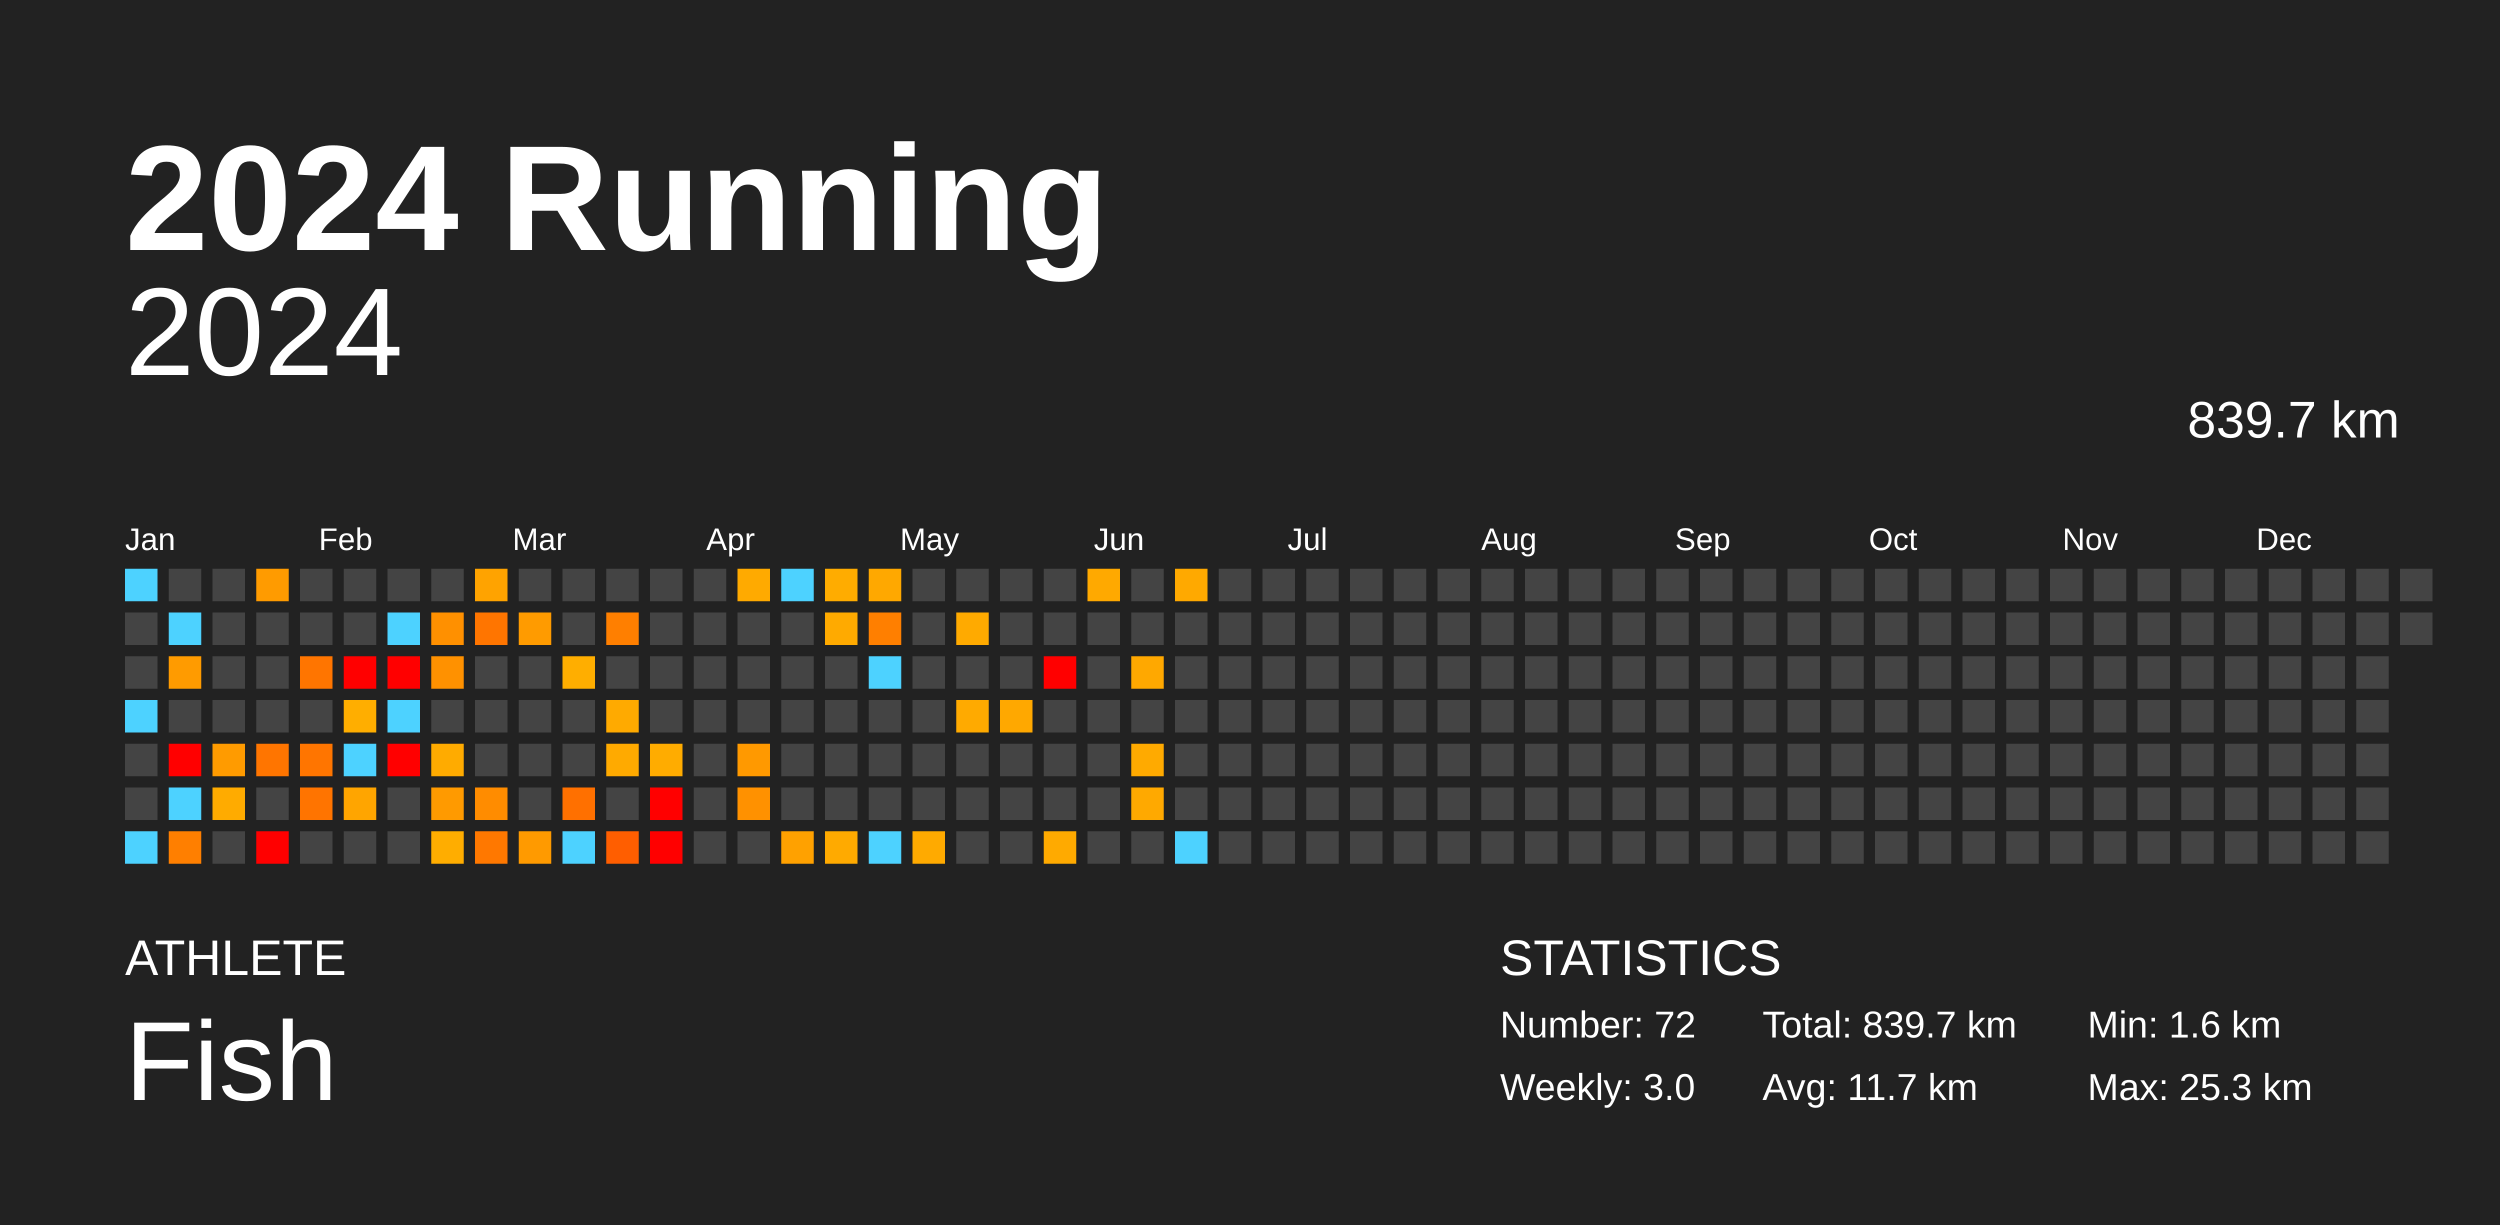
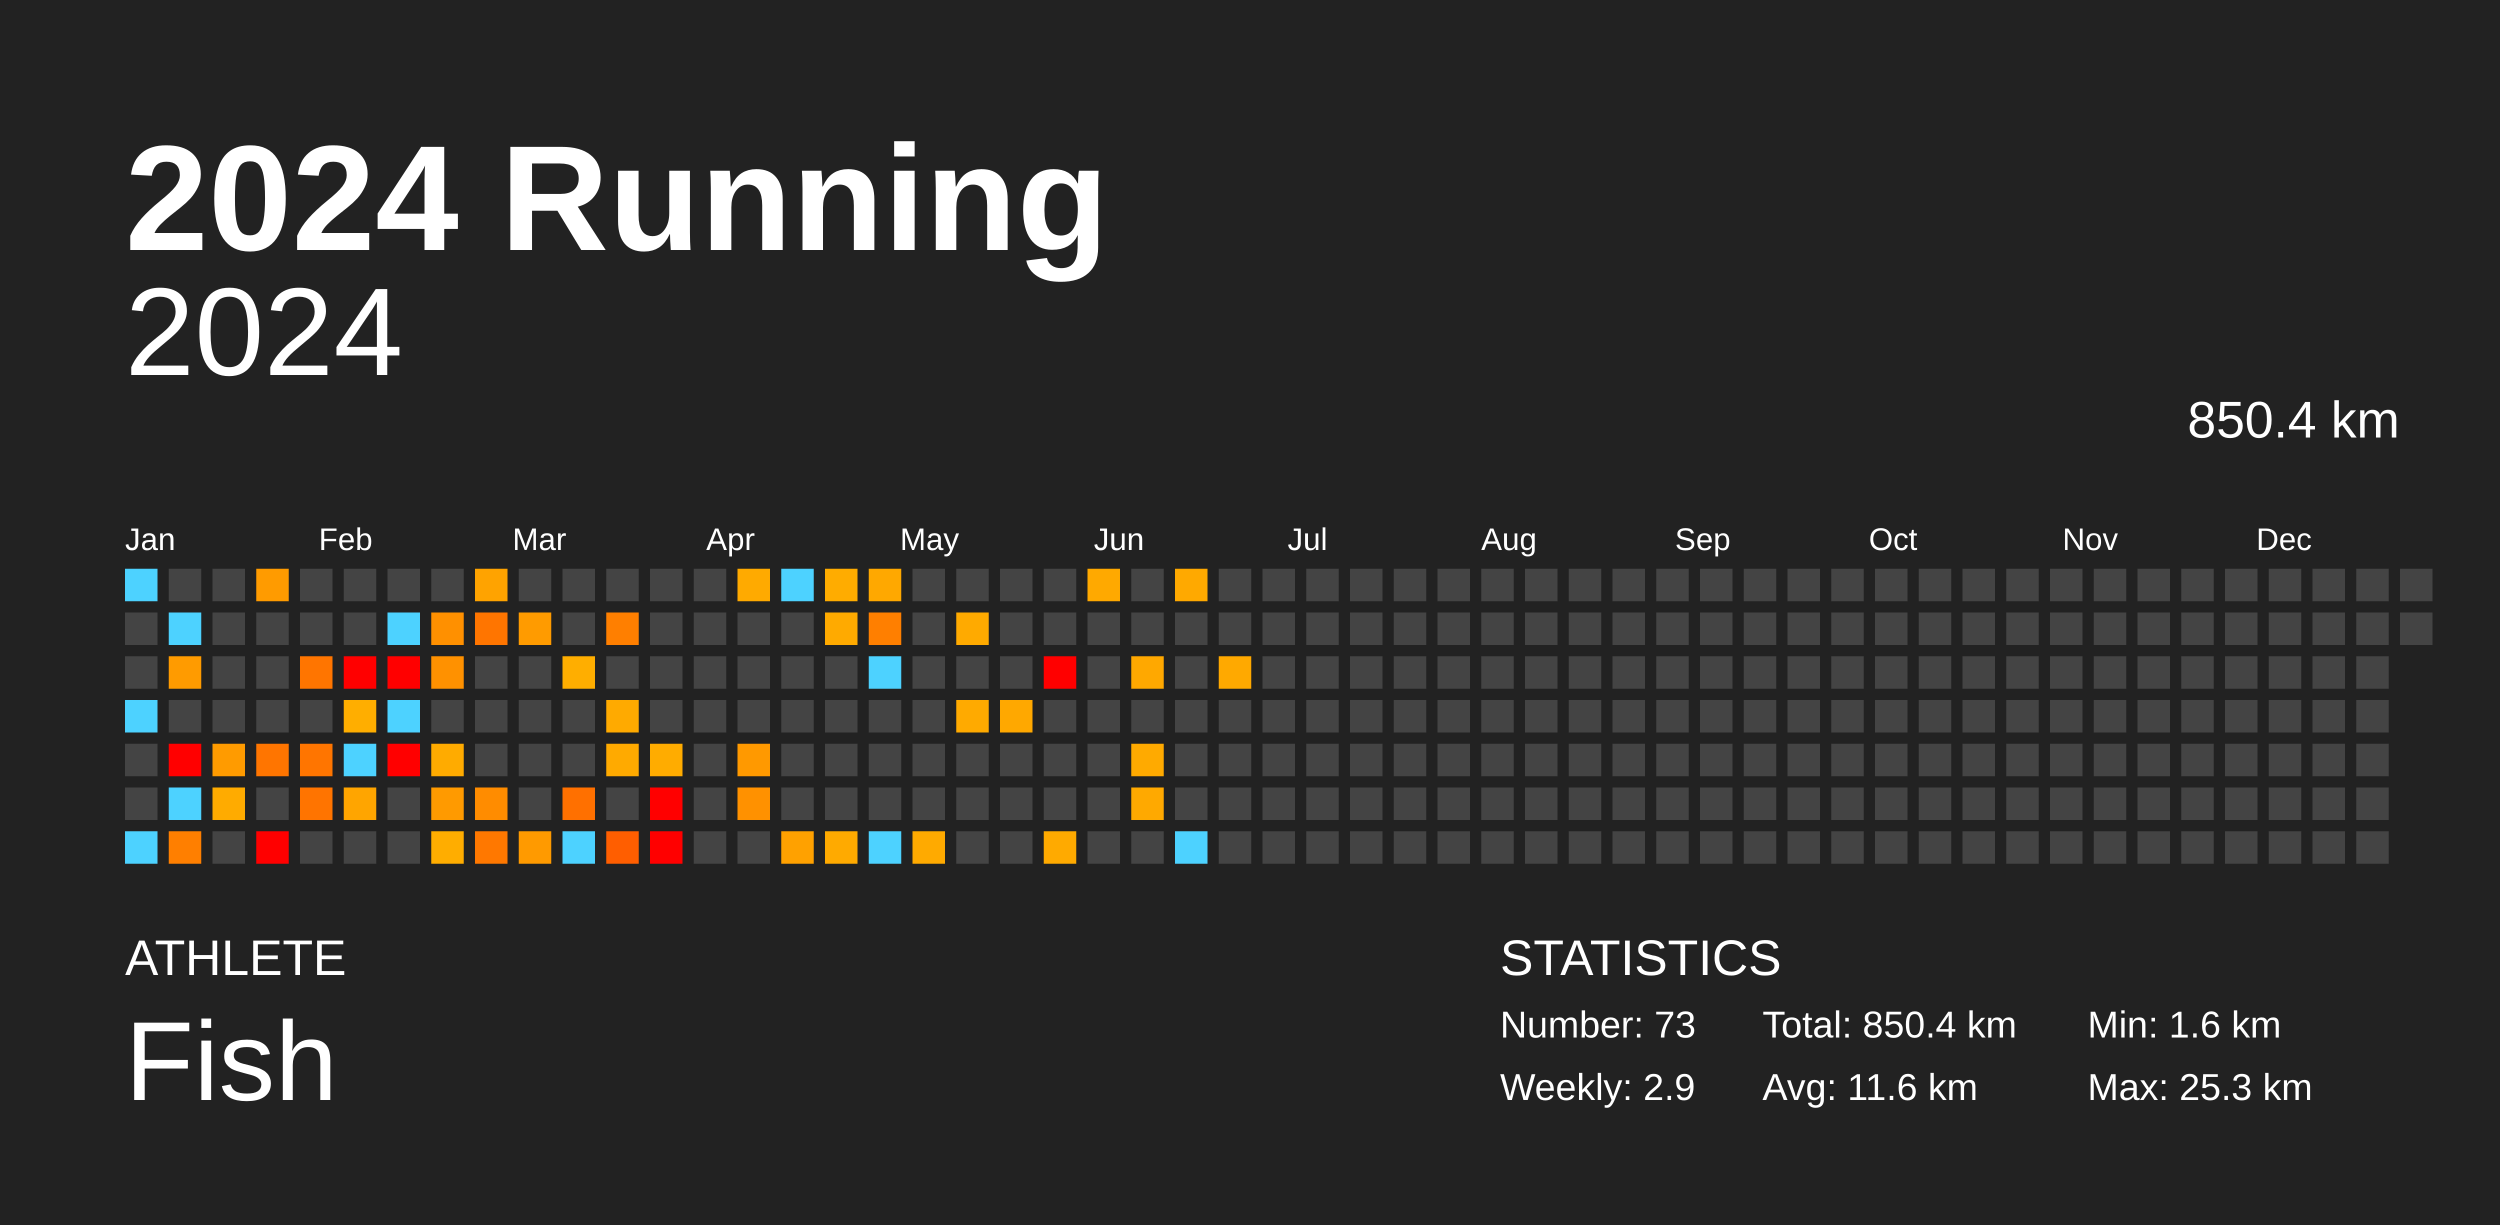
<svg xmlns="http://www.w3.org/2000/svg" baseProfile="full" height="98mm" version="1.1" viewBox="0,0,200,98" width="200mm">
  <defs />
  <rect fill="#222222" height="98" width="200" x="0" y="0" />
  <text fill="#FFFFFF" style="font-size:12px; font-family:Arial; font-weight:bold;" x="10" y="20">2024 Running</text>
  <text fill="#FFFFFF" style="font-size:4px; font-family:Arial" x="10" y="78">ATHLETE</text>
  <text fill="#FFFFFF" style="font-size:9px; font-family:Arial" x="10" y="88">Fish</text>
  <text fill="#FFFFFF" style="font-size:4px; font-family:Arial" x="120" y="78">STATISTICS</text>
-   <text fill="#FFFFFF" style="font-size:3px; font-family:Arial" x="120" y="83">Number: 72</text>
-   <text fill="#FFFFFF" style="font-size:3px; font-family:Arial" x="120" y="88">Weekly: 3.0</text>
-   <text fill="#FFFFFF" style="font-size:3px; font-family:Arial" x="141" y="83">Total: 839.7 km</text>
-   <text fill="#FFFFFF" style="font-size:3px; font-family:Arial" x="141" y="88">Avg: 11.7 km</text>
+   <text fill="#FFFFFF" style="font-size:3px; font-family:Arial" x="120" y="83">Number: 73</text>
+   <text fill="#FFFFFF" style="font-size:3px; font-family:Arial" x="120" y="88">Weekly: 2.9</text>
+   <text fill="#FFFFFF" style="font-size:3px; font-family:Arial" x="141" y="83">Total: 850.4 km</text>
+   <text fill="#FFFFFF" style="font-size:3px; font-family:Arial" x="141" y="88">Avg: 11.6 km</text>
  <text fill="#FFFFFF" style="font-size:3px; font-family:Arial" x="167" y="83">Min: 1.6 km</text>
  <text fill="#FFFFFF" style="font-size:3px; font-family:Arial" x="167" y="88">Max: 25.3 km</text>
  <text alignment-baseline="hanging" fill="#FFFFFF" style="font-size:10.0px; font-family:Arial;" x="10" y="30">2024</text>
-   <text alignment-baseline="hanging" fill="#FFFFFF" style="font-size:4.125px; font-family:Arial;" x="175" y="35">839.7 km</text>
+   <text alignment-baseline="hanging" fill="#FFFFFF" style="font-size:4.125px; font-family:Arial;" x="175" y="35">850.4 km</text>
  <text fill="#FFFFFF" style="font-size:2.5px; font-family:Arial" x="10.0" y="44">Jan</text>
  <text fill="#FFFFFF" style="font-size:2.5px; font-family:Arial" x="25.5" y="44">Feb</text>
  <text fill="#FFFFFF" style="font-size:2.5px; font-family:Arial" x="41.0" y="44">Mar</text>
  <text fill="#FFFFFF" style="font-size:2.5px; font-family:Arial" x="56.5" y="44">Apr</text>
  <text fill="#FFFFFF" style="font-size:2.5px; font-family:Arial" x="72.0" y="44">May</text>
  <text fill="#FFFFFF" style="font-size:2.5px; font-family:Arial" x="87.5" y="44">Jun</text>
  <text fill="#FFFFFF" style="font-size:2.5px; font-family:Arial" x="103.0" y="44">Jul</text>
  <text fill="#FFFFFF" style="font-size:2.5px; font-family:Arial" x="118.5" y="44">Aug</text>
  <text fill="#FFFFFF" style="font-size:2.5px; font-family:Arial" x="134.0" y="44">Sep</text>
  <text fill="#FFFFFF" style="font-size:2.5px; font-family:Arial" x="149.5" y="44">Oct</text>
  <text fill="#FFFFFF" style="font-size:2.5px; font-family:Arial" x="165.0" y="44">Nov</text>
  <text fill="#FFFFFF" style="font-size:2.5px; font-family:Arial" x="180.5" y="44">Dec</text>
  <rect fill="#4dd2ff" height="2.6" width="2.6" x="10.0" y="45.5" />
  <rect fill="#444444" height="2.6" width="2.6" x="10.0" y="49.0" />
  <rect fill="#444444" height="2.6" width="2.6" x="10.0" y="52.5" />
  <rect fill="#4dd2ff" height="2.6" width="2.6" x="10.0" y="56.0" />
  <rect fill="#444444" height="2.6" width="2.6" x="10.0" y="59.5" />
  <rect fill="#444444" height="2.6" width="2.6" x="10.0" y="63.0" />
  <rect fill="#4dd2ff" height="2.6" width="2.6" x="10.0" y="66.5" />
  <rect fill="#444444" height="2.6" width="2.6" x="13.5" y="45.5" />
  <rect fill="#4dd2ff" height="2.6" width="2.6" x="13.5" y="49.0" />
  <rect fill="#ff9b00" height="2.6" width="2.6" x="13.5" y="52.5" />
  <rect fill="#444444" height="2.6" width="2.6" x="13.5" y="56.0" />
  <rect fill="red" height="2.6" width="2.6" x="13.5" y="59.5" />
  <rect fill="#4dd2ff" height="2.6" width="2.6" x="13.5" y="63.0" />
  <rect fill="#ff7f00" height="2.6" width="2.6" x="13.5" y="66.5" />
  <rect fill="#444444" height="2.6" width="2.6" x="17.0" y="45.5" />
  <rect fill="#444444" height="2.6" width="2.6" x="17.0" y="49.0" />
  <rect fill="#444444" height="2.6" width="2.6" x="17.0" y="52.5" />
  <rect fill="#444444" height="2.6" width="2.6" x="17.0" y="56.0" />
  <rect fill="#ff9b00" height="2.6" width="2.6" x="17.0" y="59.5" />
  <rect fill="#ffab00" height="2.6" width="2.6" x="17.0" y="63.0" />
  <rect fill="#444444" height="2.6" width="2.6" x="17.0" y="66.5" />
  <rect fill="#ff9b00" height="2.6" width="2.6" x="20.5" y="45.5" />
  <rect fill="#444444" height="2.6" width="2.6" x="20.5" y="49.0" />
  <rect fill="#444444" height="2.6" width="2.6" x="20.5" y="52.5" />
  <rect fill="#444444" height="2.6" width="2.6" x="20.5" y="56.0" />
  <rect fill="#ff7500" height="2.6" width="2.6" x="20.5" y="59.5" />
  <rect fill="#444444" height="2.6" width="2.6" x="20.5" y="63.0" />
  <rect fill="red" height="2.6" width="2.6" x="20.5" y="66.5" />
  <rect fill="#444444" height="2.6" width="2.6" x="24.0" y="45.5" />
  <rect fill="#444444" height="2.6" width="2.6" x="24.0" y="49.0" />
  <rect fill="#ff7500" height="2.6" width="2.6" x="24.0" y="52.5" />
  <rect fill="#444444" height="2.6" width="2.6" x="24.0" y="56.0" />
  <rect fill="#ff7500" height="2.6" width="2.6" x="24.0" y="59.5" />
  <rect fill="#ff7400" height="2.6" width="2.6" x="24.0" y="63.0" />
  <rect fill="#444444" height="2.6" width="2.6" x="24.0" y="66.5" />
  <rect fill="#444444" height="2.6" width="2.6" x="27.5" y="45.5" />
  <rect fill="#444444" height="2.6" width="2.6" x="27.5" y="49.0" />
  <rect fill="red" height="2.6" width="2.6" x="27.5" y="52.5" />
  <rect fill="#ffae00" height="2.6" width="2.6" x="27.5" y="56.0" />
  <rect fill="#4dd2ff" height="2.6" width="2.6" x="27.5" y="59.5" />
  <rect fill="#ffa500" height="2.6" width="2.6" x="27.5" y="63.0" />
  <rect fill="#444444" height="2.6" width="2.6" x="27.5" y="66.5" />
  <rect fill="#444444" height="2.6" width="2.6" x="31.0" y="45.5" />
  <rect fill="#4dd2ff" height="2.6" width="2.6" x="31.0" y="49.0" />
  <rect fill="red" height="2.6" width="2.6" x="31.0" y="52.5" />
  <rect fill="#4dd2ff" height="2.6" width="2.6" x="31.0" y="56.0" />
  <rect fill="red" height="2.6" width="2.6" x="31.0" y="59.5" />
  <rect fill="#444444" height="2.6" width="2.6" x="31.0" y="63.0" />
  <rect fill="#444444" height="2.6" width="2.6" x="31.0" y="66.5" />
  <rect fill="#444444" height="2.6" width="2.6" x="34.5" y="45.5" />
  <rect fill="#ff9000" height="2.6" width="2.6" x="34.5" y="49.0" />
  <rect fill="#ff9100" height="2.6" width="2.6" x="34.5" y="52.5" />
  <rect fill="#444444" height="2.6" width="2.6" x="34.5" y="56.0" />
  <rect fill="#ffab00" height="2.6" width="2.6" x="34.5" y="59.5" />
  <rect fill="#ff9a00" height="2.6" width="2.6" x="34.5" y="63.0" />
  <rect fill="#ffad00" height="2.6" width="2.6" x="34.5" y="66.5" />
  <rect fill="#ffa300" height="2.6" width="2.6" x="38.0" y="45.5" />
  <rect fill="#ff7500" height="2.6" width="2.6" x="38.0" y="49.0" />
  <rect fill="#444444" height="2.6" width="2.6" x="38.0" y="52.5" />
  <rect fill="#444444" height="2.6" width="2.6" x="38.0" y="56.0" />
  <rect fill="#444444" height="2.6" width="2.6" x="38.0" y="59.5" />
  <rect fill="#ff8c00" height="2.6" width="2.6" x="38.0" y="63.0" />
  <rect fill="#ff7800" height="2.6" width="2.6" x="38.0" y="66.5" />
  <rect fill="#444444" height="2.6" width="2.6" x="41.5" y="45.5" />
  <rect fill="#ff9b00" height="2.6" width="2.6" x="41.5" y="49.0" />
  <rect fill="#444444" height="2.6" width="2.6" x="41.5" y="52.5" />
  <rect fill="#444444" height="2.6" width="2.6" x="41.5" y="56.0" />
  <rect fill="#444444" height="2.6" width="2.6" x="41.5" y="59.5" />
  <rect fill="#444444" height="2.6" width="2.6" x="41.5" y="63.0" />
  <rect fill="#ff9a00" height="2.6" width="2.6" x="41.5" y="66.5" />
  <rect fill="#444444" height="2.6" width="2.6" x="45.0" y="45.5" />
  <rect fill="#444444" height="2.6" width="2.6" x="45.0" y="49.0" />
  <rect fill="#ffae00" height="2.6" width="2.6" x="45.0" y="52.5" />
  <rect fill="#444444" height="2.6" width="2.6" x="45.0" y="56.0" />
  <rect fill="#444444" height="2.6" width="2.6" x="45.0" y="59.5" />
  <rect fill="#ff7000" height="2.6" width="2.6" x="45.0" y="63.0" />
  <rect fill="#4dd2ff" height="2.6" width="2.6" x="45.0" y="66.5" />
  <rect fill="#444444" height="2.6" width="2.6" x="48.5" y="45.5" />
  <rect fill="#ff7f00" height="2.6" width="2.6" x="48.5" y="49.0" />
  <rect fill="#444444" height="2.6" width="2.6" x="48.5" y="52.5" />
  <rect fill="#ffaa00" height="2.6" width="2.6" x="48.5" y="56.0" />
  <rect fill="#ffaa00" height="2.6" width="2.6" x="48.5" y="59.5" />
  <rect fill="#444444" height="2.6" width="2.6" x="48.5" y="63.0" />
  <rect fill="#ff5e00" height="2.6" width="2.6" x="48.5" y="66.5" />
  <rect fill="#444444" height="2.6" width="2.6" x="52.0" y="45.5" />
  <rect fill="#444444" height="2.6" width="2.6" x="52.0" y="49.0" />
  <rect fill="#444444" height="2.6" width="2.6" x="52.0" y="52.5" />
  <rect fill="#444444" height="2.6" width="2.6" x="52.0" y="56.0" />
  <rect fill="#ffac00" height="2.6" width="2.6" x="52.0" y="59.5" />
  <rect fill="red" height="2.6" width="2.6" x="52.0" y="63.0" />
  <rect fill="red" height="2.6" width="2.6" x="52.0" y="66.5" />
  <rect fill="#444444" height="2.6" width="2.6" x="55.5" y="45.5" />
  <rect fill="#444444" height="2.6" width="2.6" x="55.5" y="49.0" />
  <rect fill="#444444" height="2.6" width="2.6" x="55.5" y="52.5" />
  <rect fill="#444444" height="2.6" width="2.6" x="55.5" y="56.0" />
  <rect fill="#444444" height="2.6" width="2.6" x="55.5" y="59.5" />
  <rect fill="#444444" height="2.6" width="2.6" x="55.5" y="63.0" />
  <rect fill="#444444" height="2.6" width="2.6" x="55.5" y="66.5" />
  <rect fill="#ffaa00" height="2.6" width="2.6" x="59.0" y="45.5" />
  <rect fill="#444444" height="2.6" width="2.6" x="59.0" y="49.0" />
  <rect fill="#444444" height="2.6" width="2.6" x="59.0" y="52.5" />
  <rect fill="#444444" height="2.6" width="2.6" x="59.0" y="56.0" />
  <rect fill="#ff9900" height="2.6" width="2.6" x="59.0" y="59.5" />
  <rect fill="#ff9100" height="2.6" width="2.6" x="59.0" y="63.0" />
  <rect fill="#444444" height="2.6" width="2.6" x="59.0" y="66.5" />
  <rect fill="#4dd2ff" height="2.6" width="2.6" x="62.5" y="45.5" />
  <rect fill="#444444" height="2.6" width="2.6" x="62.5" y="49.0" />
  <rect fill="#444444" height="2.6" width="2.6" x="62.5" y="52.5" />
  <rect fill="#444444" height="2.6" width="2.6" x="62.5" y="56.0" />
  <rect fill="#444444" height="2.6" width="2.6" x="62.5" y="59.5" />
  <rect fill="#444444" height="2.6" width="2.6" x="62.5" y="63.0" />
  <rect fill="#ffa100" height="2.6" width="2.6" x="62.5" y="66.5" />
  <rect fill="#ffac00" height="2.6" width="2.6" x="66.0" y="45.5" />
  <rect fill="#ffaa00" height="2.6" width="2.6" x="66.0" y="49.0" />
  <rect fill="#444444" height="2.6" width="2.6" x="66.0" y="52.5" />
  <rect fill="#444444" height="2.6" width="2.6" x="66.0" y="56.0" />
  <rect fill="#444444" height="2.6" width="2.6" x="66.0" y="59.5" />
  <rect fill="#444444" height="2.6" width="2.6" x="66.0" y="63.0" />
  <rect fill="#ffaa00" height="2.6" width="2.6" x="66.0" y="66.5" />
  <rect fill="#ffa800" height="2.6" width="2.6" x="69.5" y="45.5" />
  <rect fill="#ff7f00" height="2.6" width="2.6" x="69.5" y="49.0" />
  <rect fill="#4dd2ff" height="2.6" width="2.6" x="69.5" y="52.5" />
  <rect fill="#444444" height="2.6" width="2.6" x="69.5" y="56.0" />
  <rect fill="#444444" height="2.6" width="2.6" x="69.5" y="59.5" />
  <rect fill="#444444" height="2.6" width="2.6" x="69.5" y="63.0" />
  <rect fill="#4dd2ff" height="2.6" width="2.6" x="69.5" y="66.5" />
  <rect fill="#444444" height="2.6" width="2.6" x="73.0" y="45.5" />
  <rect fill="#444444" height="2.6" width="2.6" x="73.0" y="49.0" />
  <rect fill="#444444" height="2.6" width="2.6" x="73.0" y="52.5" />
  <rect fill="#444444" height="2.6" width="2.6" x="73.0" y="56.0" />
  <rect fill="#444444" height="2.6" width="2.6" x="73.0" y="59.5" />
  <rect fill="#444444" height="2.6" width="2.6" x="73.0" y="63.0" />
  <rect fill="#ffaa00" height="2.6" width="2.6" x="73.0" y="66.5" />
  <rect fill="#444444" height="2.6" width="2.6" x="76.5" y="45.5" />
  <rect fill="#ffaa00" height="2.6" width="2.6" x="76.5" y="49.0" />
  <rect fill="#444444" height="2.6" width="2.6" x="76.5" y="52.5" />
  <rect fill="#ffaa00" height="2.6" width="2.6" x="76.5" y="56.0" />
  <rect fill="#444444" height="2.6" width="2.6" x="76.5" y="59.5" />
  <rect fill="#444444" height="2.6" width="2.6" x="76.5" y="63.0" />
  <rect fill="#444444" height="2.6" width="2.6" x="76.5" y="66.5" />
  <rect fill="#444444" height="2.6" width="2.6" x="80.0" y="45.5" />
  <rect fill="#444444" height="2.6" width="2.6" x="80.0" y="49.0" />
  <rect fill="#444444" height="2.6" width="2.6" x="80.0" y="52.5" />
  <rect fill="#ffa800" height="2.6" width="2.6" x="80.0" y="56.0" />
  <rect fill="#444444" height="2.6" width="2.6" x="80.0" y="59.5" />
  <rect fill="#444444" height="2.6" width="2.6" x="80.0" y="63.0" />
  <rect fill="#444444" height="2.6" width="2.6" x="80.0" y="66.5" />
  <rect fill="#444444" height="2.6" width="2.6" x="83.5" y="45.5" />
  <rect fill="#444444" height="2.6" width="2.6" x="83.5" y="49.0" />
  <rect fill="red" height="2.6" width="2.6" x="83.5" y="52.5" />
  <rect fill="#444444" height="2.6" width="2.6" x="83.5" y="56.0" />
  <rect fill="#444444" height="2.6" width="2.6" x="83.5" y="59.5" />
  <rect fill="#444444" height="2.6" width="2.6" x="83.5" y="63.0" />
  <rect fill="#ffaa00" height="2.6" width="2.6" x="83.5" y="66.5" />
  <rect fill="#ffa900" height="2.6" width="2.6" x="87.0" y="45.5" />
  <rect fill="#444444" height="2.6" width="2.6" x="87.0" y="49.0" />
  <rect fill="#444444" height="2.6" width="2.6" x="87.0" y="52.5" />
  <rect fill="#444444" height="2.6" width="2.6" x="87.0" y="56.0" />
  <rect fill="#444444" height="2.6" width="2.6" x="87.0" y="59.5" />
  <rect fill="#444444" height="2.6" width="2.6" x="87.0" y="63.0" />
  <rect fill="#444444" height="2.6" width="2.6" x="87.0" y="66.5" />
  <rect fill="#444444" height="2.6" width="2.6" x="90.5" y="45.5" />
  <rect fill="#444444" height="2.6" width="2.6" x="90.5" y="49.0" />
  <rect fill="#ffa800" height="2.6" width="2.6" x="90.5" y="52.5" />
  <rect fill="#444444" height="2.6" width="2.6" x="90.5" y="56.0" />
  <rect fill="#ffaa00" height="2.6" width="2.6" x="90.5" y="59.5" />
  <rect fill="#ffa900" height="2.6" width="2.6" x="90.5" y="63.0" />
  <rect fill="#444444" height="2.6" width="2.6" x="90.5" y="66.5" />
  <rect fill="#ffa900" height="2.6" width="2.6" x="94.0" y="45.5" />
  <rect fill="#444444" height="2.6" width="2.6" x="94.0" y="49.0" />
  <rect fill="#444444" height="2.6" width="2.6" x="94.0" y="52.5" />
  <rect fill="#444444" height="2.6" width="2.6" x="94.0" y="56.0" />
  <rect fill="#444444" height="2.6" width="2.6" x="94.0" y="59.5" />
  <rect fill="#444444" height="2.6" width="2.6" x="94.0" y="63.0" />
  <rect fill="#4dd2ff" height="2.6" width="2.6" x="94.0" y="66.5" />
  <rect fill="#444444" height="2.6" width="2.6" x="97.5" y="45.5" />
  <rect fill="#444444" height="2.6" width="2.6" x="97.5" y="49.0" />
-   <rect fill="#444444" height="2.6" width="2.6" x="97.5" y="52.5" />
+   <rect fill="#ffa900" height="2.6" width="2.6" x="97.5" y="52.5" />
  <rect fill="#444444" height="2.6" width="2.6" x="97.5" y="56.0" />
  <rect fill="#444444" height="2.6" width="2.6" x="97.5" y="59.5" />
  <rect fill="#444444" height="2.6" width="2.6" x="97.5" y="63.0" />
  <rect fill="#444444" height="2.6" width="2.6" x="97.5" y="66.5" />
  <rect fill="#444444" height="2.6" width="2.6" x="101.0" y="45.5" />
  <rect fill="#444444" height="2.6" width="2.6" x="101.0" y="49.0" />
  <rect fill="#444444" height="2.6" width="2.6" x="101.0" y="52.5" />
  <rect fill="#444444" height="2.6" width="2.6" x="101.0" y="56.0" />
  <rect fill="#444444" height="2.6" width="2.6" x="101.0" y="59.5" />
  <rect fill="#444444" height="2.6" width="2.6" x="101.0" y="63.0" />
  <rect fill="#444444" height="2.6" width="2.6" x="101.0" y="66.5" />
  <rect fill="#444444" height="2.6" width="2.6" x="104.5" y="45.5" />
  <rect fill="#444444" height="2.6" width="2.6" x="104.5" y="49.0" />
  <rect fill="#444444" height="2.6" width="2.6" x="104.5" y="52.5" />
  <rect fill="#444444" height="2.6" width="2.6" x="104.5" y="56.0" />
  <rect fill="#444444" height="2.6" width="2.6" x="104.5" y="59.5" />
  <rect fill="#444444" height="2.6" width="2.6" x="104.5" y="63.0" />
  <rect fill="#444444" height="2.6" width="2.6" x="104.5" y="66.5" />
  <rect fill="#444444" height="2.6" width="2.6" x="108.0" y="45.5" />
  <rect fill="#444444" height="2.6" width="2.6" x="108.0" y="49.0" />
  <rect fill="#444444" height="2.6" width="2.6" x="108.0" y="52.5" />
  <rect fill="#444444" height="2.6" width="2.6" x="108.0" y="56.0" />
  <rect fill="#444444" height="2.6" width="2.6" x="108.0" y="59.5" />
  <rect fill="#444444" height="2.6" width="2.6" x="108.0" y="63.0" />
  <rect fill="#444444" height="2.6" width="2.6" x="108.0" y="66.5" />
  <rect fill="#444444" height="2.6" width="2.6" x="111.5" y="45.5" />
  <rect fill="#444444" height="2.6" width="2.6" x="111.5" y="49.0" />
  <rect fill="#444444" height="2.6" width="2.6" x="111.5" y="52.5" />
  <rect fill="#444444" height="2.6" width="2.6" x="111.5" y="56.0" />
  <rect fill="#444444" height="2.6" width="2.6" x="111.5" y="59.5" />
  <rect fill="#444444" height="2.6" width="2.6" x="111.5" y="63.0" />
  <rect fill="#444444" height="2.6" width="2.6" x="111.5" y="66.5" />
  <rect fill="#444444" height="2.6" width="2.6" x="115.0" y="45.5" />
  <rect fill="#444444" height="2.6" width="2.6" x="115.0" y="49.0" />
  <rect fill="#444444" height="2.6" width="2.6" x="115.0" y="52.5" />
  <rect fill="#444444" height="2.6" width="2.6" x="115.0" y="56.0" />
  <rect fill="#444444" height="2.6" width="2.6" x="115.0" y="59.5" />
  <rect fill="#444444" height="2.6" width="2.6" x="115.0" y="63.0" />
  <rect fill="#444444" height="2.6" width="2.6" x="115.0" y="66.5" />
  <rect fill="#444444" height="2.6" width="2.6" x="118.5" y="45.5" />
  <rect fill="#444444" height="2.6" width="2.6" x="118.5" y="49.0" />
  <rect fill="#444444" height="2.6" width="2.6" x="118.5" y="52.5" />
  <rect fill="#444444" height="2.6" width="2.6" x="118.5" y="56.0" />
  <rect fill="#444444" height="2.6" width="2.6" x="118.5" y="59.5" />
  <rect fill="#444444" height="2.6" width="2.6" x="118.5" y="63.0" />
  <rect fill="#444444" height="2.6" width="2.6" x="118.5" y="66.5" />
  <rect fill="#444444" height="2.6" width="2.6" x="122.0" y="45.5" />
  <rect fill="#444444" height="2.6" width="2.6" x="122.0" y="49.0" />
  <rect fill="#444444" height="2.6" width="2.6" x="122.0" y="52.5" />
  <rect fill="#444444" height="2.6" width="2.6" x="122.0" y="56.0" />
  <rect fill="#444444" height="2.6" width="2.6" x="122.0" y="59.5" />
  <rect fill="#444444" height="2.6" width="2.6" x="122.0" y="63.0" />
  <rect fill="#444444" height="2.6" width="2.6" x="122.0" y="66.5" />
  <rect fill="#444444" height="2.6" width="2.6" x="125.5" y="45.5" />
  <rect fill="#444444" height="2.6" width="2.6" x="125.5" y="49.0" />
  <rect fill="#444444" height="2.6" width="2.6" x="125.5" y="52.5" />
  <rect fill="#444444" height="2.6" width="2.6" x="125.5" y="56.0" />
  <rect fill="#444444" height="2.6" width="2.6" x="125.5" y="59.5" />
  <rect fill="#444444" height="2.6" width="2.6" x="125.5" y="63.0" />
  <rect fill="#444444" height="2.6" width="2.6" x="125.5" y="66.5" />
  <rect fill="#444444" height="2.6" width="2.6" x="129.0" y="45.5" />
  <rect fill="#444444" height="2.6" width="2.6" x="129.0" y="49.0" />
  <rect fill="#444444" height="2.6" width="2.6" x="129.0" y="52.5" />
  <rect fill="#444444" height="2.6" width="2.6" x="129.0" y="56.0" />
  <rect fill="#444444" height="2.6" width="2.6" x="129.0" y="59.5" />
  <rect fill="#444444" height="2.6" width="2.6" x="129.0" y="63.0" />
  <rect fill="#444444" height="2.6" width="2.6" x="129.0" y="66.5" />
  <rect fill="#444444" height="2.6" width="2.6" x="132.5" y="45.5" />
  <rect fill="#444444" height="2.6" width="2.6" x="132.5" y="49.0" />
  <rect fill="#444444" height="2.6" width="2.6" x="132.5" y="52.5" />
  <rect fill="#444444" height="2.6" width="2.6" x="132.5" y="56.0" />
  <rect fill="#444444" height="2.6" width="2.6" x="132.5" y="59.5" />
  <rect fill="#444444" height="2.6" width="2.6" x="132.5" y="63.0" />
  <rect fill="#444444" height="2.6" width="2.6" x="132.5" y="66.5" />
  <rect fill="#444444" height="2.6" width="2.6" x="136.0" y="45.5" />
  <rect fill="#444444" height="2.6" width="2.6" x="136.0" y="49.0" />
  <rect fill="#444444" height="2.6" width="2.6" x="136.0" y="52.5" />
  <rect fill="#444444" height="2.6" width="2.6" x="136.0" y="56.0" />
  <rect fill="#444444" height="2.6" width="2.6" x="136.0" y="59.5" />
  <rect fill="#444444" height="2.6" width="2.6" x="136.0" y="63.0" />
  <rect fill="#444444" height="2.6" width="2.6" x="136.0" y="66.5" />
  <rect fill="#444444" height="2.6" width="2.6" x="139.5" y="45.5" />
  <rect fill="#444444" height="2.6" width="2.6" x="139.5" y="49.0" />
  <rect fill="#444444" height="2.6" width="2.6" x="139.5" y="52.5" />
  <rect fill="#444444" height="2.6" width="2.6" x="139.5" y="56.0" />
  <rect fill="#444444" height="2.6" width="2.6" x="139.5" y="59.5" />
  <rect fill="#444444" height="2.6" width="2.6" x="139.5" y="63.0" />
  <rect fill="#444444" height="2.6" width="2.6" x="139.5" y="66.5" />
  <rect fill="#444444" height="2.6" width="2.6" x="143.0" y="45.5" />
  <rect fill="#444444" height="2.6" width="2.6" x="143.0" y="49.0" />
  <rect fill="#444444" height="2.6" width="2.6" x="143.0" y="52.5" />
  <rect fill="#444444" height="2.6" width="2.6" x="143.0" y="56.0" />
  <rect fill="#444444" height="2.6" width="2.6" x="143.0" y="59.5" />
  <rect fill="#444444" height="2.6" width="2.6" x="143.0" y="63.0" />
  <rect fill="#444444" height="2.6" width="2.6" x="143.0" y="66.5" />
  <rect fill="#444444" height="2.6" width="2.6" x="146.5" y="45.5" />
  <rect fill="#444444" height="2.6" width="2.6" x="146.5" y="49.0" />
  <rect fill="#444444" height="2.6" width="2.6" x="146.5" y="52.5" />
  <rect fill="#444444" height="2.6" width="2.6" x="146.5" y="56.0" />
  <rect fill="#444444" height="2.6" width="2.6" x="146.5" y="59.5" />
  <rect fill="#444444" height="2.6" width="2.6" x="146.5" y="63.0" />
  <rect fill="#444444" height="2.6" width="2.6" x="146.5" y="66.5" />
  <rect fill="#444444" height="2.6" width="2.6" x="150.0" y="45.5" />
  <rect fill="#444444" height="2.6" width="2.6" x="150.0" y="49.0" />
  <rect fill="#444444" height="2.6" width="2.6" x="150.0" y="52.5" />
  <rect fill="#444444" height="2.6" width="2.6" x="150.0" y="56.0" />
  <rect fill="#444444" height="2.6" width="2.6" x="150.0" y="59.5" />
  <rect fill="#444444" height="2.6" width="2.6" x="150.0" y="63.0" />
  <rect fill="#444444" height="2.6" width="2.6" x="150.0" y="66.5" />
  <rect fill="#444444" height="2.6" width="2.6" x="153.5" y="45.5" />
  <rect fill="#444444" height="2.6" width="2.6" x="153.5" y="49.0" />
  <rect fill="#444444" height="2.6" width="2.6" x="153.5" y="52.5" />
  <rect fill="#444444" height="2.6" width="2.6" x="153.5" y="56.0" />
  <rect fill="#444444" height="2.6" width="2.6" x="153.5" y="59.5" />
  <rect fill="#444444" height="2.6" width="2.6" x="153.5" y="63.0" />
  <rect fill="#444444" height="2.6" width="2.6" x="153.5" y="66.5" />
  <rect fill="#444444" height="2.6" width="2.6" x="157.0" y="45.5" />
  <rect fill="#444444" height="2.6" width="2.6" x="157.0" y="49.0" />
  <rect fill="#444444" height="2.6" width="2.6" x="157.0" y="52.5" />
  <rect fill="#444444" height="2.6" width="2.6" x="157.0" y="56.0" />
  <rect fill="#444444" height="2.6" width="2.6" x="157.0" y="59.5" />
  <rect fill="#444444" height="2.6" width="2.6" x="157.0" y="63.0" />
  <rect fill="#444444" height="2.6" width="2.6" x="157.0" y="66.5" />
  <rect fill="#444444" height="2.6" width="2.6" x="160.5" y="45.5" />
  <rect fill="#444444" height="2.6" width="2.6" x="160.5" y="49.0" />
  <rect fill="#444444" height="2.6" width="2.6" x="160.5" y="52.5" />
  <rect fill="#444444" height="2.6" width="2.6" x="160.5" y="56.0" />
  <rect fill="#444444" height="2.6" width="2.6" x="160.5" y="59.5" />
  <rect fill="#444444" height="2.6" width="2.6" x="160.5" y="63.0" />
  <rect fill="#444444" height="2.6" width="2.6" x="160.5" y="66.5" />
  <rect fill="#444444" height="2.6" width="2.6" x="164.0" y="45.5" />
  <rect fill="#444444" height="2.6" width="2.6" x="164.0" y="49.0" />
  <rect fill="#444444" height="2.6" width="2.6" x="164.0" y="52.5" />
  <rect fill="#444444" height="2.6" width="2.6" x="164.0" y="56.0" />
  <rect fill="#444444" height="2.6" width="2.6" x="164.0" y="59.5" />
  <rect fill="#444444" height="2.6" width="2.6" x="164.0" y="63.0" />
  <rect fill="#444444" height="2.6" width="2.6" x="164.0" y="66.5" />
  <rect fill="#444444" height="2.6" width="2.6" x="167.5" y="45.5" />
  <rect fill="#444444" height="2.6" width="2.6" x="167.5" y="49.0" />
  <rect fill="#444444" height="2.6" width="2.6" x="167.5" y="52.5" />
  <rect fill="#444444" height="2.6" width="2.6" x="167.5" y="56.0" />
  <rect fill="#444444" height="2.6" width="2.6" x="167.5" y="59.5" />
  <rect fill="#444444" height="2.6" width="2.6" x="167.5" y="63.0" />
  <rect fill="#444444" height="2.6" width="2.6" x="167.5" y="66.5" />
  <rect fill="#444444" height="2.6" width="2.6" x="171.0" y="45.5" />
  <rect fill="#444444" height="2.6" width="2.6" x="171.0" y="49.0" />
  <rect fill="#444444" height="2.6" width="2.6" x="171.0" y="52.5" />
  <rect fill="#444444" height="2.6" width="2.6" x="171.0" y="56.0" />
  <rect fill="#444444" height="2.6" width="2.6" x="171.0" y="59.5" />
  <rect fill="#444444" height="2.6" width="2.6" x="171.0" y="63.0" />
  <rect fill="#444444" height="2.6" width="2.6" x="171.0" y="66.5" />
  <rect fill="#444444" height="2.6" width="2.6" x="174.5" y="45.5" />
  <rect fill="#444444" height="2.6" width="2.6" x="174.5" y="49.0" />
  <rect fill="#444444" height="2.6" width="2.6" x="174.5" y="52.5" />
  <rect fill="#444444" height="2.6" width="2.6" x="174.5" y="56.0" />
  <rect fill="#444444" height="2.6" width="2.6" x="174.5" y="59.5" />
  <rect fill="#444444" height="2.6" width="2.6" x="174.5" y="63.0" />
  <rect fill="#444444" height="2.6" width="2.6" x="174.5" y="66.5" />
  <rect fill="#444444" height="2.6" width="2.6" x="178.0" y="45.5" />
  <rect fill="#444444" height="2.6" width="2.6" x="178.0" y="49.0" />
  <rect fill="#444444" height="2.6" width="2.6" x="178.0" y="52.5" />
  <rect fill="#444444" height="2.6" width="2.6" x="178.0" y="56.0" />
  <rect fill="#444444" height="2.6" width="2.6" x="178.0" y="59.5" />
  <rect fill="#444444" height="2.6" width="2.6" x="178.0" y="63.0" />
  <rect fill="#444444" height="2.6" width="2.6" x="178.0" y="66.5" />
  <rect fill="#444444" height="2.6" width="2.6" x="181.5" y="45.5" />
  <rect fill="#444444" height="2.6" width="2.6" x="181.5" y="49.0" />
  <rect fill="#444444" height="2.6" width="2.6" x="181.5" y="52.5" />
  <rect fill="#444444" height="2.6" width="2.6" x="181.5" y="56.0" />
  <rect fill="#444444" height="2.6" width="2.6" x="181.5" y="59.5" />
  <rect fill="#444444" height="2.6" width="2.6" x="181.5" y="63.0" />
  <rect fill="#444444" height="2.6" width="2.6" x="181.5" y="66.5" />
  <rect fill="#444444" height="2.6" width="2.6" x="185.0" y="45.5" />
  <rect fill="#444444" height="2.6" width="2.6" x="185.0" y="49.0" />
  <rect fill="#444444" height="2.6" width="2.6" x="185.0" y="52.5" />
  <rect fill="#444444" height="2.6" width="2.6" x="185.0" y="56.0" />
  <rect fill="#444444" height="2.6" width="2.6" x="185.0" y="59.5" />
  <rect fill="#444444" height="2.6" width="2.6" x="185.0" y="63.0" />
  <rect fill="#444444" height="2.6" width="2.6" x="185.0" y="66.5" />
  <rect fill="#444444" height="2.6" width="2.6" x="188.5" y="45.5" />
  <rect fill="#444444" height="2.6" width="2.6" x="188.5" y="49.0" />
  <rect fill="#444444" height="2.6" width="2.6" x="188.5" y="52.5" />
  <rect fill="#444444" height="2.6" width="2.6" x="188.5" y="56.0" />
  <rect fill="#444444" height="2.6" width="2.6" x="188.5" y="59.5" />
  <rect fill="#444444" height="2.6" width="2.6" x="188.5" y="63.0" />
  <rect fill="#444444" height="2.6" width="2.6" x="188.5" y="66.5" />
  <rect fill="#444444" height="2.6" width="2.6" x="192.0" y="45.5" />
  <rect fill="#444444" height="2.6" width="2.6" x="192.0" y="49.0" />
</svg>
